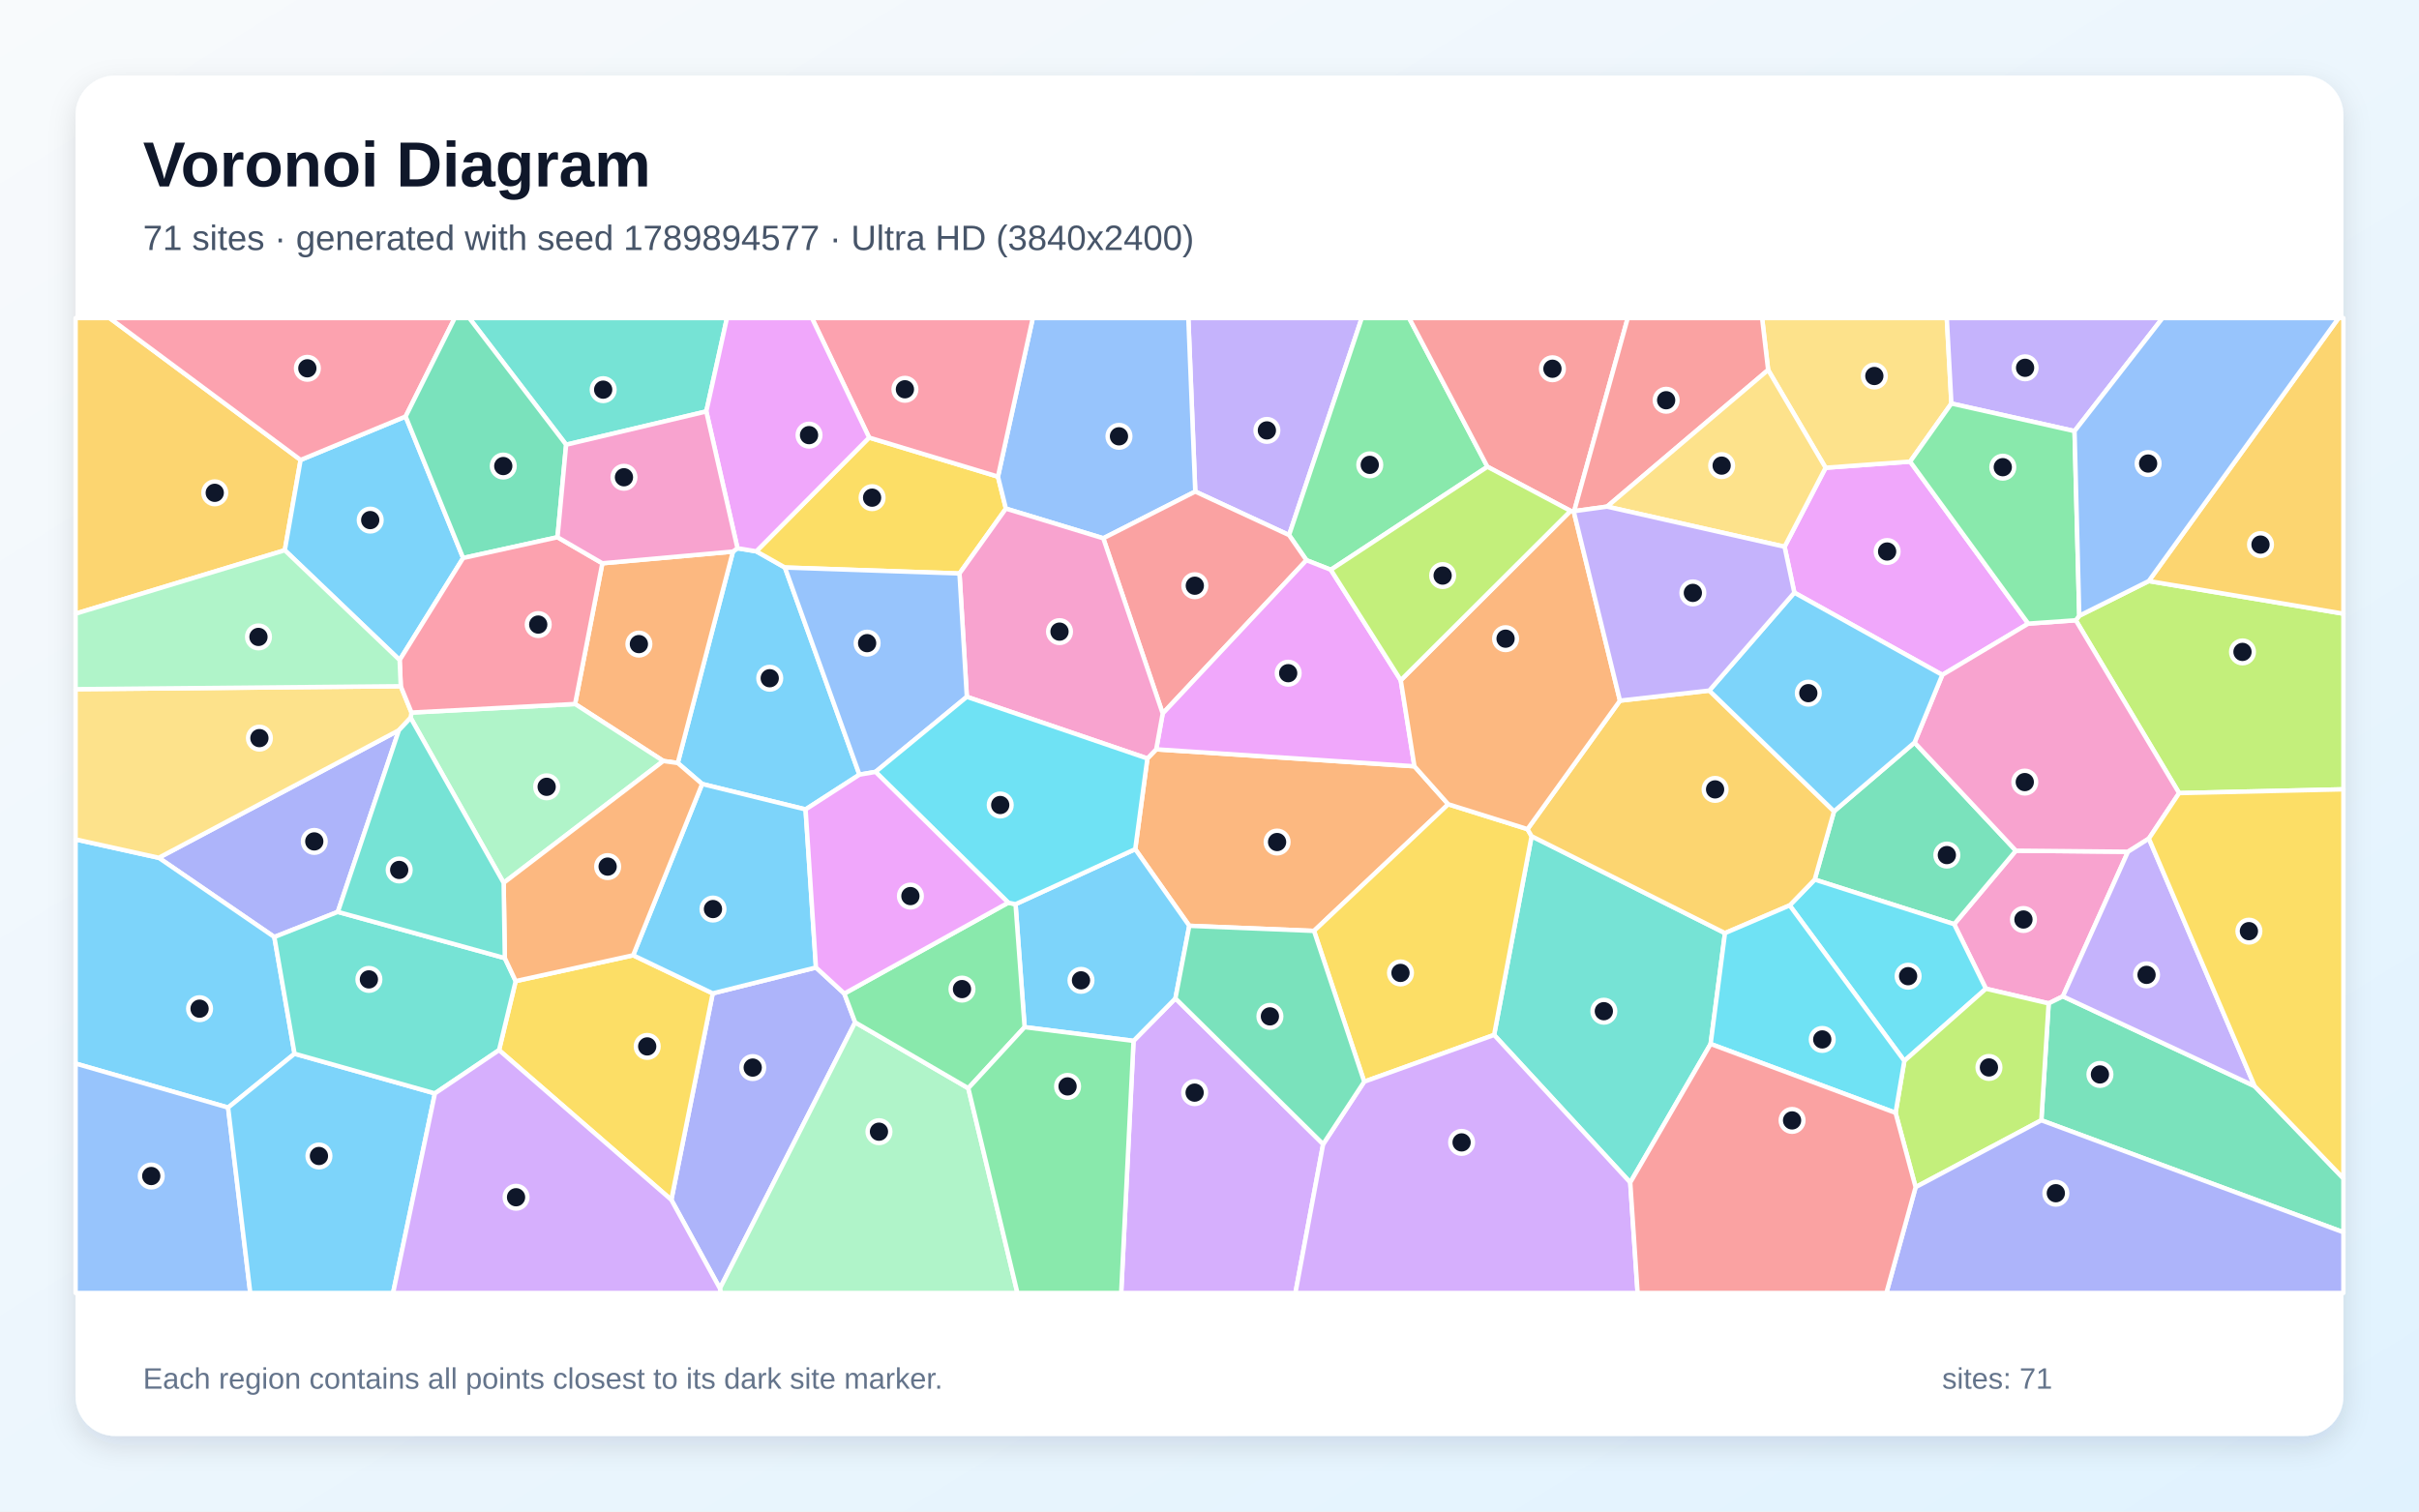
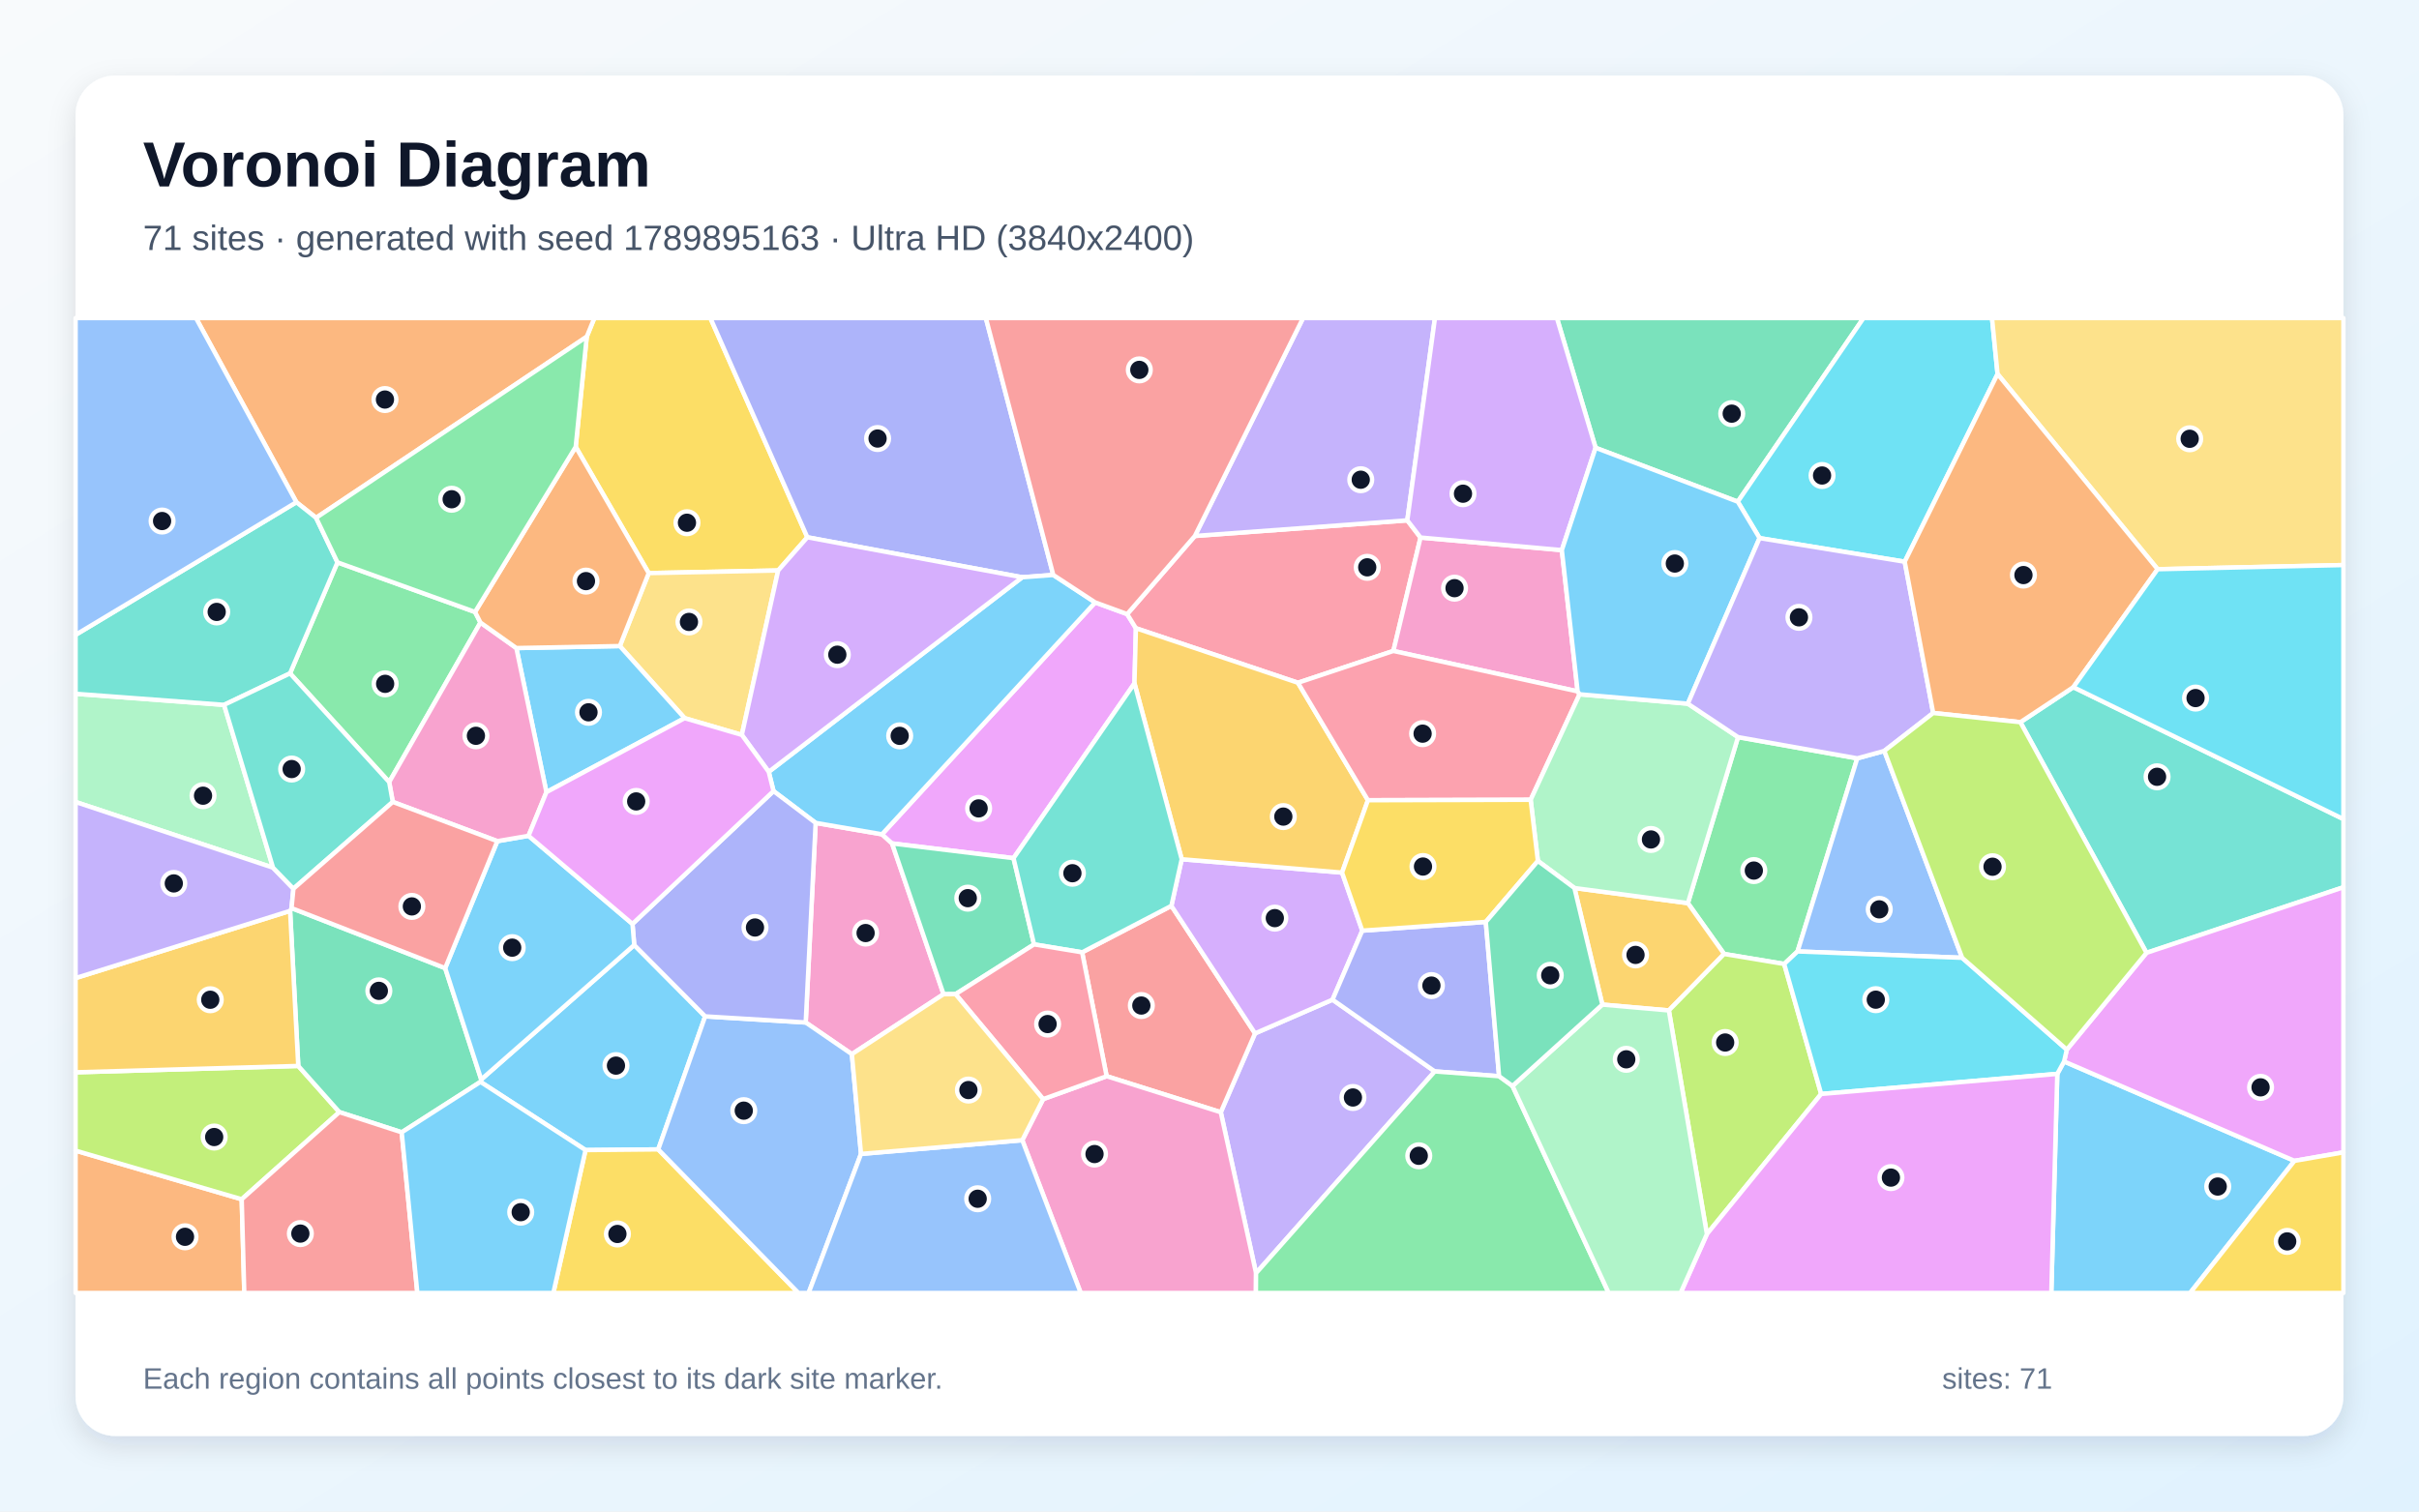
<svg xmlns="http://www.w3.org/2000/svg" width="3840" height="2400" viewBox="0 0 3840 2400" role="img" aria-labelledby="title description">
  <defs>
    <linearGradient id="background" x1="0" y1="0" x2="1" y2="1">
      <stop stop-color="#F8FAFC" />
      <stop offset="1" stop-color="#E0F2FE" />
    </linearGradient>
    <filter id="shadow" x="-5%" y="-5%" width="110%" height="110%">
      <feDropShadow dx="0" dy="15" stdDeviation="22" flood-color="#0F172A" flood-opacity=".12" />
    </filter>
  </defs>
  <rect width="3840" height="2400" fill="url(#background)" />
  <rect x="120" y="120" width="3600" height="2160" rx="63" fill="#FFFFFF" filter="url(#shadow)" />
  <g font-family="Arial, sans-serif">
    <text x="227" y="296" font-size="101" font-weight="700" fill="#0F172A">Voronoi Diagram</text>
-     <text x="227" y="397" font-size="56" fill="#475569">71 sites · generated with seed 1789894577 · Ultra HD (3840x2400)</text>
+     <text x="227" y="397" font-size="56" fill="#475569">71 sites · generated with seed 1789895163 · Ultra HD (3840x2400)</text>
  </g>
  <g stroke="#FFFFFF" stroke-width="7" stroke-linejoin="round">
-     <polygon points="1364.3,1230.0 1278.8,1285.2 1114.6,1244.8 1075.9,1211.5 1163.5,875.8 1170.7,870.5 1200.6,875.4 1246.0,901.1" fill="#38BDF8" fill-opacity="0.65" />
-     <polygon points="2046.3,849.6 1897.4,780.5 1886.4,505.0 2161.7,505.0" fill="#A78BFA" fill-opacity="0.65" />
-     <polygon points="3274.7,1582.0 3252.1,1593.2 3152.5,1569.9 3102.1,1467.4 3200.1,1350.7 3378.0,1352.4" fill="#F472B6" fill-opacity="0.65" />
-     <polygon points="1053.0,1208.3 912.9,1117.8 956.2,894.4 1163.5,875.8 1075.9,1211.5" fill="#FB923C" fill-opacity="0.65" />
-     <polygon points="1379.7,694.8 1584.2,756.8 1596.8,807.6 1523.1,910.6 1246.0,901.1 1200.6,875.4" fill="#FACC15" fill-opacity="0.65" />
-     <polygon points="2361.2,741.1 2112.6,904.7 2073.9,889.5 2046.3,849.6 2161.7,505.0 2236.9,505.0" fill="#4ADE80" fill-opacity="0.65" />
-     <polygon points="2715.5,1657.6 2587.9,1877.6 2371.8,1643.3 2431.3,1327.7 2738.3,1481.6" fill="#2DD4BF" fill-opacity="0.65" />
-     <polygon points="1897.4,780.5 1751.4,854.7 1596.8,807.6 1584.2,756.8 1639.5,505.0 1886.4,505.0" fill="#60A5FA" fill-opacity="0.65" />
-     <polygon points="2848.4,941.0 2832.9,868.1 2898.0,742.7 3032.2,732.9 3219.7,990.2 3083.3,1071.6" fill="#E879F9" fill-opacity="0.65" />
-     <polygon points="2880.7,1396.6 2911.4,1288.2 3039.2,1179.0 3200.1,1350.7 3102.1,1467.4" fill="#34D399" fill-opacity="0.65" />
-     <polygon points="1845.7,1132.9 1751.4,854.7 1897.4,780.5 2046.3,849.6 2073.9,889.5" fill="#F87171" fill-opacity="0.65" />
-     <polygon points="536.3,1447.9 435.5,1487.8 252.0,1362.0 633.2,1159.5" fill="#818CF8" fill-opacity="0.65" />
-     <polygon points="477.2,730.3 452.1,873.7 120.0,974.4 120.0,505.0 174.0,505.0" fill="#FBBF24" fill-opacity="0.65" />
-     <polygon points="3459.2,1259.3 3295.2,984.9 3300.7,977.7 3411.0,922.6 3720.0,974.4 3720.0,1253.3" fill="#A3E635" fill-opacity="0.65" />
-     <polygon points="1799.4,1652.7 1865.9,1585.3 2100.4,1816.7 2056.4,2053.0 1779.8,2053.0" fill="#C084FC" fill-opacity="0.65" />
-     <polygon points="1584.2,756.8 1379.7,694.8 1288.9,505.0 1639.5,505.0" fill="#FB7185" fill-opacity="0.65" />
-     <polygon points="3023.0,1684.5 2841.0,1437.6 2880.7,1396.6 3102.1,1467.4 3152.5,1569.9" fill="#22D3EE" fill-opacity="0.65" />
-     <polygon points="799.5,1401.8 651.8,1139.7 653.2,1131.4 912.9,1117.8 1053.0,1208.3" fill="#86EFAC" fill-opacity="0.65" />
-     <polygon points="3097.7,640.7 3032.2,732.9 2898.0,742.7 2806.8,587.4 2797.2,505.0 3090.4,505.0" fill="#FCD34D" fill-opacity="0.65" />
-     <polygon points="467.6,1673.1 362.1,1758.6 120.0,1688.7 120.0,1332.8 252.0,1362.0 435.5,1487.8" fill="#38BDF8" fill-opacity="0.65" />
-     <polygon points="634.4,1048.0 452.1,873.7 477.2,730.3 643.9,661.3 735.2,886.0" fill="#38BDF8" fill-opacity="0.65" />
-     <polygon points="3293.2,684.5 3097.7,640.7 3090.4,505.0 3432.9,505.0" fill="#A78BFA" fill-opacity="0.65" />
-     <polygon points="3295.2,984.9 3459.2,1259.3 3411.2,1331.5 3378.0,1352.4 3200.1,1350.7 3039.2,1179.0 3083.3,1071.6 3219.7,990.2" fill="#F472B6" fill-opacity="0.65" />
-     <polygon points="1821.4,1204.3 1835.4,1189.8 2245.3,1216.7 2299.0,1277.0 2085.9,1478.1 1887.9,1470.0 1802.1,1348.3" fill="#FB923C" fill-opacity="0.65" />
-     <polygon points="2165.6,1717.5 2085.9,1478.1 2299.0,1277.0 2424.8,1316.5 2431.3,1327.7 2371.8,1643.3" fill="#FACC15" fill-opacity="0.65" />
-     <polygon points="3293.2,684.5 3300.7,977.7 3295.2,984.9 3219.7,990.2 3032.2,732.9 3097.7,640.7" fill="#4ADE80" fill-opacity="0.65" />
-     <polygon points="1121.2,653.3 898.7,706.1 744.9,505.0 1154.0,505.0" fill="#2DD4BF" fill-opacity="0.65" />
-     <polygon points="120.0,1688.7 362.1,1758.6 397.3,2053.0 120.0,2053.0" fill="#60A5FA" fill-opacity="0.65" />
-     <polygon points="2223.6,1080.1 2245.3,1216.7 1835.4,1189.8 1845.7,1132.9 2073.9,889.5 2112.6,904.7" fill="#E879F9" fill-opacity="0.65" />
-     <polygon points="3240.5,1778.8 3252.1,1593.2 3274.7,1582.0 3579.1,1724.6 3720.0,1871.1 3720.0,1956.6" fill="#34D399" fill-opacity="0.65" />
-     <polygon points="2498.9,811.6 2498.2,812.1 2493.2,811.2 2361.2,741.1 2236.9,505.0 2583.9,505.0" fill="#F87171" fill-opacity="0.65" />
-     <polygon points="1065.7,1905.1 1131.4,1577.3 1295.3,1536.2 1340.3,1577.6 1357.5,1623.3 1142.8,2045.8" fill="#818CF8" fill-opacity="0.65" />
-     <polygon points="2713.4,1096.5 2911.4,1288.2 2880.7,1396.6 2841.0,1437.6 2738.3,1481.6 2431.3,1327.7 2424.8,1316.5 2571.6,1112.5" fill="#FBBF24" fill-opacity="0.65" />
-     <polygon points="3040.9,1885.0 3009.1,1767.0 3023.0,1684.5 3152.5,1569.9 3252.1,1593.2 3240.5,1778.8" fill="#A3E635" fill-opacity="0.65" />
-     <polygon points="2100.4,1816.7 2165.6,1717.5 2371.8,1643.3 2587.9,1877.6 2599.6,2053.0 2056.4,2053.0" fill="#C084FC" fill-opacity="0.65" />
-     <polygon points="643.9,661.3 477.2,730.3 174.0,505.0 721.9,505.0" fill="#FB7185" fill-opacity="0.65" />
-     <polygon points="2715.5,1657.6 2738.3,1481.6 2841.0,1437.6 3023.0,1684.5 3009.1,1767.0" fill="#22D3EE" fill-opacity="0.65" />
-     <polygon points="1142.8,2045.8 1357.5,1623.3 1537.1,1727.9 1615.1,2053.0 1144.1,2053.0" fill="#86EFAC" fill-opacity="0.65" />
-     <polygon points="636.2,1089.6 653.2,1131.4 651.8,1139.7 633.2,1159.5 252.0,1362.0 120.0,1332.8 120.0,1094.3" fill="#FCD34D" fill-opacity="0.65" />
-     <polygon points="1626.5,1630.9 1612.1,1435.7 1802.1,1348.3 1887.9,1470.0 1865.9,1585.3 1799.4,1652.7" fill="#38BDF8" fill-opacity="0.65" />
-     <polygon points="362.1,1758.6 467.6,1673.1 690.4,1736.1 624.0,2053.0 397.3,2053.0" fill="#38BDF8" fill-opacity="0.65" />
-     <polygon points="3579.1,1724.6 3274.7,1582.0 3378.0,1352.4 3411.2,1331.5" fill="#A78BFA" fill-opacity="0.65" />
-     <polygon points="1845.7,1132.9 1835.4,1189.8 1821.4,1204.3 1534.8,1106.4 1523.1,910.6 1596.8,807.6 1751.4,854.7" fill="#F472B6" fill-opacity="0.65" />
-     <polygon points="2493.2,811.2 2498.2,812.1 2571.6,1112.5 2424.8,1316.5 2299.0,1277.0 2245.3,1216.7 2223.6,1080.1" fill="#FB923C" fill-opacity="0.65" />
-     <polygon points="792.2,1667.4 818.6,1557.8 1005.1,1516.8 1131.4,1577.3 1065.7,1905.1" fill="#FACC15" fill-opacity="0.65" />
-     <polygon points="1600.5,1433.3 1612.1,1435.7 1626.5,1630.9 1537.1,1727.9 1357.5,1623.3 1340.3,1577.6" fill="#4ADE80" fill-opacity="0.65" />
-     <polygon points="801.4,1521.3 818.6,1557.8 792.2,1667.4 690.4,1736.1 467.6,1673.1 435.5,1487.8 536.3,1447.9" fill="#2DD4BF" fill-opacity="0.65" />
-     <polygon points="1534.8,1106.4 1389.9,1225.6 1364.3,1230.0 1246.0,901.1 1523.1,910.6" fill="#60A5FA" fill-opacity="0.65" />
-     <polygon points="1379.7,694.8 1200.6,875.4 1170.7,870.5 1121.2,653.3 1154.0,505.0 1288.9,505.0" fill="#E879F9" fill-opacity="0.65" />
-     <polygon points="898.7,706.1 885.0,853.0 735.2,886.0 643.9,661.3 721.9,505.0 744.9,505.0" fill="#34D399" fill-opacity="0.65" />
-     <polygon points="2806.8,587.4 2551.1,804.4 2498.9,811.6 2583.9,505.0 2797.2,505.0" fill="#F87171" fill-opacity="0.65" />
-     <polygon points="3040.9,1885.0 3240.5,1778.8 3720.0,1956.6 3720.0,2053.0 2994.5,2053.0" fill="#818CF8" fill-opacity="0.65" />
-     <polygon points="3411.0,922.6 3712.3,505.0 3720.0,505.0 3720.0,974.4" fill="#FBBF24" fill-opacity="0.65" />
-     <polygon points="2493.2,811.2 2223.6,1080.1 2112.6,904.7 2361.2,741.1" fill="#A3E635" fill-opacity="0.65" />
-     <polygon points="690.4,1736.1 792.2,1667.4 1065.7,1905.1 1142.8,2045.8 1144.1,2053.0 624.0,2053.0" fill="#C084FC" fill-opacity="0.65" />
-     <polygon points="653.2,1131.4 636.2,1089.6 634.4,1048.0 735.2,886.0 885.0,853.0 956.2,894.4 912.9,1117.8" fill="#FB7185" fill-opacity="0.65" />
-     <polygon points="1389.9,1225.6 1534.8,1106.4 1821.4,1204.3 1802.1,1348.3 1612.1,1435.7 1600.5,1433.3" fill="#22D3EE" fill-opacity="0.65" />
-     <polygon points="634.4,1048.0 636.2,1089.6 120.0,1094.3 120.0,974.4 452.1,873.7" fill="#86EFAC" fill-opacity="0.65" />
-     <polygon points="2551.1,804.4 2806.8,587.4 2898.0,742.7 2832.9,868.1" fill="#FCD34D" fill-opacity="0.65" />
-     <polygon points="3039.2,1179.0 2911.4,1288.2 2713.4,1096.5 2848.4,941.0 3083.3,1071.6" fill="#38BDF8" fill-opacity="0.65" />
-     <polygon points="1295.3,1536.2 1131.4,1577.3 1005.1,1516.8 1114.6,1244.8 1278.8,1285.2" fill="#38BDF8" fill-opacity="0.65" />
-     <polygon points="2713.4,1096.5 2571.6,1112.5 2498.2,812.1 2498.9,811.6 2551.1,804.4 2832.9,868.1 2848.4,941.0" fill="#A78BFA" fill-opacity="0.65" />
-     <polygon points="885.0,853.0 898.7,706.1 1121.2,653.3 1170.7,870.5 1163.5,875.8 956.2,894.4" fill="#F472B6" fill-opacity="0.65" />
-     <polygon points="1005.1,1516.8 818.6,1557.8 801.4,1521.3 799.5,1401.8 1053.0,1208.3 1075.9,1211.5 1114.6,1244.8" fill="#FB923C" fill-opacity="0.65" />
-     <polygon points="3579.1,1724.6 3411.2,1331.5 3459.2,1259.3 3720.0,1253.3 3720.0,1871.1" fill="#FACC15" fill-opacity="0.65" />
-     <polygon points="1537.1,1727.9 1626.5,1630.9 1799.4,1652.7 1779.8,2053.0 1615.1,2053.0" fill="#4ADE80" fill-opacity="0.65" />
-     <polygon points="801.4,1521.3 536.3,1447.9 633.2,1159.5 651.8,1139.7 799.5,1401.8" fill="#2DD4BF" fill-opacity="0.65" />
-     <polygon points="3411.0,922.6 3300.7,977.7 3293.2,684.5 3432.9,505.0 3712.3,505.0" fill="#60A5FA" fill-opacity="0.65" />
-     <polygon points="1389.9,1225.6 1600.5,1433.3 1340.3,1577.6 1295.3,1536.2 1278.8,1285.2 1364.3,1230.0" fill="#E879F9" fill-opacity="0.65" />
-     <polygon points="2165.6,1717.5 2100.4,1816.7 1865.9,1585.3 1887.9,1470.0 2085.9,1478.1" fill="#34D399" fill-opacity="0.65" />
-     <polygon points="2587.9,1877.6 2715.5,1657.6 3009.1,1767.0 3040.9,1885.0 2994.5,2053.0 2599.6,2053.0" fill="#F87171" fill-opacity="0.65" />
+     <polygon points="1006.8,1500.5 1119.4,1613.8 1044.9,1825.0 929.5,1826.1 762.7,1717.8 763.9,1714.0" fill="#38BDF8" fill-opacity="0.65" />
+     <polygon points="1993.9,2021.5 1937.9,1766.0 1992.3,1640.8 2115.3,1587.3 2277.6,1701.2" fill="#A78BFA" fill-opacity="0.65" />
+     <polygon points="1352.3,1673.8 1279.0,1623.5 1294.8,1306.6 1400.1,1324.7 1416.1,1339.2 1497.8,1578.6" fill="#F472B6" fill-opacity="0.65" />
+     <polygon points="120.0,1827.0 383.7,1904.2 387.8,2053.0 120.0,2053.0" fill="#FB923C" fill-opacity="0.65" />
+     <polygon points="1281.6,853.1 1235.3,905.8 1029.8,910.0 913.9,709.5 931.4,534.7 943.5,505.0 1127.7,505.0" fill="#FACC15" fill-opacity="0.65" />
+     <polygon points="2832.3,1530.6 2736.9,1514.7 2679.4,1434.0 2759.0,1170.4 2948.3,1204.1 2853.5,1510.7" fill="#4ADE80" fill-opacity="0.65" />
+     <polygon points="3407.4,1512.9 3207.2,1146.7 3291.3,1091.1 3720.0,1300.5 3720.0,1408.8" fill="#2DD4BF" fill-opacity="0.65" />
+     <polygon points="3114.8,1520.8 2853.5,1510.7 2948.3,1204.1 2991.2,1192.3" fill="#60A5FA" fill-opacity="0.65" />
+     <polygon points="1738.5,956.5 1789.3,975.1 1803.2,997.5 1800.9,1085.0 1608.9,1362.6 1416.1,1339.2 1400.1,1324.7" fill="#E879F9" fill-opacity="0.65" />
+     <polygon points="2758.6,796.6 2532.9,711.0 2471.5,505.0 2958.2,505.0" fill="#34D399" fill-opacity="0.65" />
+     <polygon points="1756.7,1708.8 1717.8,1512.1 1859.5,1438.3 1992.3,1640.8 1937.9,1766.0" fill="#F87171" fill-opacity="0.65" />
+     <polygon points="1672.0,912.9 1622.7,916.6 1281.6,853.1 1127.7,505.0 1565.0,505.0" fill="#818CF8" fill-opacity="0.65" />
+     <polygon points="2649.2,1604.4 2543.6,1595.1 2499.3,1410.0 2679.4,1434.0 2736.9,1514.7" fill="#FBBF24" fill-opacity="0.65" />
+     <polygon points="2649.2,1604.4 2736.9,1514.7 2832.3,1530.6 2891.0,1737.0 2709.6,1959.5" fill="#A3E635" fill-opacity="0.65" />
+     <polygon points="1875.9,1364.3 2130.4,1385.5 2162.5,1477.7 2115.3,1587.3 1992.3,1640.8 1859.5,1438.3" fill="#C084FC" fill-opacity="0.65" />
+     <polygon points="1896.8,851.0 2234.0,826.2 2255.0,853.5 2211.9,1033.6 2060.4,1084.1 1803.2,997.5 1789.3,975.1" fill="#FB7185" fill-opacity="0.65" />
+     <polygon points="3171.0,593.9 3023.6,891.9 2793.2,854.4 2758.6,796.6 2958.2,505.0 3162.2,505.0" fill="#22D3EE" fill-opacity="0.65" />
+     <polygon points="433.4,1377.7 120.0,1273.4 120.0,1101.6 355.7,1119.2" fill="#86EFAC" fill-opacity="0.65" />
+     <polygon points="1177.6,1166.9 1086.8,1140.3 983.9,1025.8 1029.8,910.0 1235.3,905.8" fill="#FCD34D" fill-opacity="0.65" />
+     <polygon points="1227.9,1256.1 1220.3,1225.5 1622.7,916.6 1672.0,912.9 1738.5,956.5 1400.1,1324.7 1294.8,1306.6" fill="#38BDF8" fill-opacity="0.65" />
+     <polygon points="3265.8,1705.1 3276.6,1685.4 3642.3,1843.2 3476.6,2053.0 3256.3,2053.0" fill="#38BDF8" fill-opacity="0.65" />
+     <polygon points="2234.0,826.2 1896.8,851.0 2068.5,505.0 2277.9,505.0" fill="#A78BFA" fill-opacity="0.65" />
+     <polygon points="2479.3,873.5 2504.4,1097.8 2211.9,1033.6 2255.0,853.5" fill="#F472B6" fill-opacity="0.65" />
+     <polygon points="931.4,534.7 501.8,822.2 470.5,797.4 311.1,505.0 943.5,505.0" fill="#FB923C" fill-opacity="0.65" />
+     <polygon points="929.5,1826.1 1044.9,1825.0 1267.5,2053.0 878.4,2053.0" fill="#FACC15" fill-opacity="0.65" />
+     <polygon points="460.4,1069.2 535.7,892.9 754.1,971.7 762.7,988.5 617.8,1241.8" fill="#4ADE80" fill-opacity="0.65" />
+     <polygon points="470.5,797.4 501.8,822.2 535.7,892.9 460.4,1069.2 355.7,1119.2 120.0,1101.6 120.0,1008.0" fill="#2DD4BF" fill-opacity="0.65" />
+     <polygon points="1044.9,1825.0 1119.4,1613.8 1279.0,1623.5 1352.3,1673.8 1366.8,1832.2 1283.6,2053.0 1267.5,2053.0" fill="#60A5FA" fill-opacity="0.65" />
+     <polygon points="3642.3,1843.2 3276.6,1685.4 3280.9,1666.6 3407.4,1512.9 3720.0,1408.8 3720.0,1829.7" fill="#E879F9" fill-opacity="0.65" />
+     <polygon points="1641.5,1499.5 1516.9,1578.5 1497.8,1578.6 1416.1,1339.2 1608.9,1362.6" fill="#34D399" fill-opacity="0.65" />
+     <polygon points="1896.8,851.0 1789.3,975.1 1738.5,956.5 1672.0,912.9 1565.0,505.0 2068.5,505.0" fill="#F87171" fill-opacity="0.65" />
+     <polygon points="2162.5,1477.7 2358.6,1463.8 2379.7,1708.8 2277.6,1701.2 2115.3,1587.3" fill="#818CF8" fill-opacity="0.65" />
+     <polygon points="2060.4,1084.1 2171.5,1270.6 2130.4,1385.5 1875.9,1364.3 1800.9,1085.0 1803.2,997.5" fill="#FBBF24" fill-opacity="0.65" />
+     <polygon points="473.5,1692.5 538.7,1765.8 383.7,1904.2 120.0,1827.0 120.0,1702.6" fill="#A3E635" fill-opacity="0.65" />
+     <polygon points="2532.9,711.0 2479.3,873.5 2255.0,853.5 2234.0,826.2 2277.9,505.0 2471.5,505.0" fill="#C084FC" fill-opacity="0.65" />
+     <polygon points="2171.5,1270.6 2060.4,1084.1 2211.9,1033.6 2504.4,1097.8 2507.5,1102.4 2429.8,1269.9" fill="#FB7185" fill-opacity="0.65" />
+     <polygon points="2891.0,1737.0 2832.3,1530.6 2853.5,1510.7 3114.8,1520.8 3280.9,1666.6 3276.6,1685.4 3265.8,1705.1" fill="#22D3EE" fill-opacity="0.65" />
+     <polygon points="2441.3,1367.0 2429.8,1269.9 2507.5,1102.4 2679.3,1117.3 2759.0,1170.4 2679.4,1434.0 2499.3,1410.0" fill="#86EFAC" fill-opacity="0.65" />
+     <polygon points="3425.1,903.8 3171.0,593.9 3162.2,505.0 3720.0,505.0 3720.0,897.2" fill="#FCD34D" fill-opacity="0.65" />
+     <polygon points="867.4,1257.8 819.7,1029.0 983.9,1025.8 1086.8,1140.3" fill="#38BDF8" fill-opacity="0.65" />
+     <polygon points="2679.3,1117.3 2507.5,1102.4 2504.4,1097.8 2479.3,873.5 2532.9,711.0 2758.6,796.6 2793.2,854.4" fill="#38BDF8" fill-opacity="0.65" />
+     <polygon points="2679.3,1117.3 2793.2,854.4 3023.6,891.9 3068.8,1132.1 2991.2,1192.3 2948.3,1204.1 2759.0,1170.4" fill="#A78BFA" fill-opacity="0.65" />
+     <polygon points="1622.8,1810.4 1655.9,1745.2 1756.7,1708.8 1937.9,1766.0 1993.9,2021.5 1993.7,2053.0 1715.6,2053.0" fill="#F472B6" fill-opacity="0.65" />
+     <polygon points="3425.1,903.8 3291.3,1091.1 3207.2,1146.7 3068.8,1132.1 3023.6,891.9 3171.0,593.9" fill="#FB923C" fill-opacity="0.65" />
+     <polygon points="2171.5,1270.6 2429.8,1269.9 2441.3,1367.0 2358.6,1463.8 2162.5,1477.7 2130.4,1385.5" fill="#FACC15" fill-opacity="0.65" />
+     <polygon points="1993.9,2021.5 2277.6,1701.2 2379.7,1708.8 2401.0,1724.3 2553.7,2053.0 1993.7,2053.0" fill="#4ADE80" fill-opacity="0.65" />
+     <polygon points="1875.9,1364.3 1859.5,1438.3 1717.8,1512.1 1641.5,1499.5 1608.9,1362.6 1800.9,1085.0" fill="#2DD4BF" fill-opacity="0.65" />
+     <polygon points="1366.8,1832.2 1622.8,1810.4 1715.6,2053.0 1283.6,2053.0" fill="#60A5FA" fill-opacity="0.65" />
+     <polygon points="2709.6,1959.5 2891.0,1737.0 3265.8,1705.1 3256.3,2053.0 2667.8,2053.0" fill="#E879F9" fill-opacity="0.65" />
+     <polygon points="637.7,1797.9 538.7,1765.8 473.5,1692.5 460.5,1446.3 462.8,1441.9 706.7,1537.2 763.9,1714.0 762.7,1717.8" fill="#34D399" fill-opacity="0.65" />
+     <polygon points="383.7,1904.2 538.7,1765.8 637.7,1797.9 662.5,2053.0 387.8,2053.0" fill="#F87171" fill-opacity="0.65" />
+     <polygon points="1004.0,1467.0 1227.9,1256.1 1294.8,1306.6 1279.0,1623.5 1119.4,1613.8 1006.8,1500.5" fill="#818CF8" fill-opacity="0.65" />
+     <polygon points="460.5,1446.3 473.5,1692.5 120.0,1702.6 120.0,1553.0" fill="#FBBF24" fill-opacity="0.65" />
+     <polygon points="3280.9,1666.6 3114.8,1520.8 2991.2,1192.3 3068.8,1132.1 3207.2,1146.7 3407.4,1512.9" fill="#A3E635" fill-opacity="0.65" />
+     <polygon points="1622.7,916.6 1220.3,1225.5 1177.6,1166.9 1235.3,905.8 1281.6,853.1" fill="#C084FC" fill-opacity="0.65" />
+     <polygon points="1655.9,1745.2 1516.9,1578.5 1641.5,1499.5 1717.8,1512.1 1756.7,1708.8" fill="#FB7185" fill-opacity="0.65" />
+     <polygon points="3291.3,1091.1 3425.1,903.8 3720.0,897.2 3720.0,1300.5" fill="#22D3EE" fill-opacity="0.65" />
+     <polygon points="2401.0,1724.3 2543.6,1595.1 2649.2,1604.4 2709.6,1959.5 2667.8,2053.0 2553.7,2053.0" fill="#86EFAC" fill-opacity="0.65" />
+     <polygon points="1366.8,1832.2 1352.3,1673.8 1497.8,1578.6 1516.9,1578.5 1655.9,1745.2 1622.8,1810.4" fill="#FCD34D" fill-opacity="0.65" />
+     <polygon points="706.7,1537.2 789.5,1335.6 839.0,1327.1 1004.0,1467.0 1006.8,1500.5 763.9,1714.0" fill="#38BDF8" fill-opacity="0.65" />
+     <polygon points="637.7,1797.9 762.7,1717.8 929.5,1826.1 878.4,2053.0 662.5,2053.0" fill="#38BDF8" fill-opacity="0.65" />
+     <polygon points="465.8,1411.1 462.8,1441.9 460.5,1446.3 120.0,1553.0 120.0,1273.4 433.4,1377.7" fill="#A78BFA" fill-opacity="0.65" />
+     <polygon points="839.0,1327.1 789.5,1335.6 623.5,1273.3 617.8,1241.8 762.7,988.5 819.7,1029.0 867.4,1257.8" fill="#F472B6" fill-opacity="0.65" />
+     <polygon points="819.7,1029.0 762.7,988.5 754.1,971.7 913.9,709.5 1029.8,910.0 983.9,1025.8" fill="#FB923C" fill-opacity="0.65" />
+     <polygon points="3642.3,1843.2 3720.0,1829.7 3720.0,2053.0 3476.6,2053.0" fill="#FACC15" fill-opacity="0.65" />
+     <polygon points="754.1,971.7 535.7,892.9 501.8,822.2 931.4,534.7 913.9,709.5" fill="#4ADE80" fill-opacity="0.65" />
+     <polygon points="623.5,1273.3 465.8,1411.1 433.4,1377.7 355.7,1119.2 460.4,1069.2 617.8,1241.8" fill="#2DD4BF" fill-opacity="0.65" />
+     <polygon points="470.5,797.4 120.0,1008.0 120.0,505.0 311.1,505.0" fill="#60A5FA" fill-opacity="0.65" />
+     <polygon points="839.0,1327.1 867.4,1257.8 1086.8,1140.3 1177.6,1166.9 1220.3,1225.5 1227.9,1256.1 1004.0,1467.0" fill="#E879F9" fill-opacity="0.65" />
+     <polygon points="2401.0,1724.3 2379.7,1708.8 2358.6,1463.8 2441.3,1367.0 2499.3,1410.0 2543.6,1595.1" fill="#34D399" fill-opacity="0.65" />
+     <polygon points="623.5,1273.3 789.5,1335.6 706.7,1537.2 462.8,1441.9 465.8,1411.1" fill="#F87171" fill-opacity="0.65" />
  </g>
  <g>
-     <circle cx="1221.9" cy="1076.9" r="18" fill="#0F172A" stroke="#FFFFFF" stroke-width="7" />
-     <circle cx="2011.1" cy="683.4" r="18" fill="#0F172A" stroke="#FFFFFF" stroke-width="7" />
-     <circle cx="3212.1" cy="1460.0" r="18" fill="#0F172A" stroke="#FFFFFF" stroke-width="7" />
-     <circle cx="1014.2" cy="1022.7" r="18" fill="#0F172A" stroke="#FFFFFF" stroke-width="7" />
-     <circle cx="1384.4" cy="790.2" r="18" fill="#0F172A" stroke="#FFFFFF" stroke-width="7" />
-     <circle cx="2174.4" cy="738.1" r="18" fill="#0F172A" stroke="#FFFFFF" stroke-width="7" />
-     <circle cx="2546.0" cy="1605.6" r="18" fill="#0F172A" stroke="#FFFFFF" stroke-width="7" />
-     <circle cx="1776.3" cy="692.8" r="18" fill="#0F172A" stroke="#FFFFFF" stroke-width="7" />
-     <circle cx="2995.7" cy="875.7" r="18" fill="#0F172A" stroke="#FFFFFF" stroke-width="7" />
-     <circle cx="3090.5" cy="1357.7" r="18" fill="#0F172A" stroke="#FFFFFF" stroke-width="7" />
-     <circle cx="1896.7" cy="930.0" r="18" fill="#0F172A" stroke="#FFFFFF" stroke-width="7" />
-     <circle cx="498.9" cy="1336.0" r="18" fill="#0F172A" stroke="#FFFFFF" stroke-width="7" />
-     <circle cx="340.9" cy="782.5" r="18" fill="#0F172A" stroke="#FFFFFF" stroke-width="7" />
-     <circle cx="3559.8" cy="1035.1" r="18" fill="#0F172A" stroke="#FFFFFF" stroke-width="7" />
-     <circle cx="1896.4" cy="1734.9" r="18" fill="#0F172A" stroke="#FFFFFF" stroke-width="7" />
-     <circle cx="1436.5" cy="618.1" r="18" fill="#0F172A" stroke="#FFFFFF" stroke-width="7" />
-     <circle cx="3029.0" cy="1550.0" r="18" fill="#0F172A" stroke="#FFFFFF" stroke-width="7" />
-     <circle cx="867.8" cy="1249.3" r="18" fill="#0F172A" stroke="#FFFFFF" stroke-width="7" />
-     <circle cx="2975.4" cy="597.0" r="18" fill="#0F172A" stroke="#FFFFFF" stroke-width="7" />
-     <circle cx="316.8" cy="1601.6" r="18" fill="#0F172A" stroke="#FFFFFF" stroke-width="7" />
-     <circle cx="587.7" cy="825.8" r="18" fill="#0F172A" stroke="#FFFFFF" stroke-width="7" />
-     <circle cx="3214.7" cy="584.0" r="18" fill="#0F172A" stroke="#FFFFFF" stroke-width="7" />
-     <circle cx="3214.2" cy="1241.8" r="18" fill="#0F172A" stroke="#FFFFFF" stroke-width="7" />
-     <circle cx="2027.3" cy="1337.0" r="18" fill="#0F172A" stroke="#FFFFFF" stroke-width="7" />
-     <circle cx="2223.2" cy="1544.8" r="18" fill="#0F172A" stroke="#FFFFFF" stroke-width="7" />
-     <circle cx="3179.3" cy="741.8" r="18" fill="#0F172A" stroke="#FFFFFF" stroke-width="7" />
-     <circle cx="957.5" cy="618.7" r="18" fill="#0F172A" stroke="#FFFFFF" stroke-width="7" />
-     <circle cx="240.1" cy="1867.3" r="18" fill="#0F172A" stroke="#FFFFFF" stroke-width="7" />
-     <circle cx="2044.9" cy="1068.9" r="18" fill="#0F172A" stroke="#FFFFFF" stroke-width="7" />
-     <circle cx="3333.5" cy="1706.0" r="18" fill="#0F172A" stroke="#FFFFFF" stroke-width="7" />
-     <circle cx="2464.4" cy="585.5" r="18" fill="#0F172A" stroke="#FFFFFF" stroke-width="7" />
-     <circle cx="1194.9" cy="1695.1" r="18" fill="#0F172A" stroke="#FFFFFF" stroke-width="7" />
-     <circle cx="2722.6" cy="1253.4" r="18" fill="#0F172A" stroke="#FFFFFF" stroke-width="7" />
-     <circle cx="3157.3" cy="1694.9" r="18" fill="#0F172A" stroke="#FFFFFF" stroke-width="7" />
-     <circle cx="2320.2" cy="1813.9" r="18" fill="#0F172A" stroke="#FFFFFF" stroke-width="7" />
-     <circle cx="487.9" cy="584.8" r="18" fill="#0F172A" stroke="#FFFFFF" stroke-width="7" />
-     <circle cx="2892.7" cy="1650.4" r="18" fill="#0F172A" stroke="#FFFFFF" stroke-width="7" />
-     <circle cx="1395.3" cy="1796.9" r="18" fill="#0F172A" stroke="#FFFFFF" stroke-width="7" />
-     <circle cx="411.8" cy="1172.0" r="18" fill="#0F172A" stroke="#FFFFFF" stroke-width="7" />
-     <circle cx="1716.0" cy="1556.6" r="18" fill="#0F172A" stroke="#FFFFFF" stroke-width="7" />
-     <circle cx="506.3" cy="1835.5" r="18" fill="#0F172A" stroke="#FFFFFF" stroke-width="7" />
-     <circle cx="3407.5" cy="1547.9" r="18" fill="#0F172A" stroke="#FFFFFF" stroke-width="7" />
-     <circle cx="1681.9" cy="1002.9" r="18" fill="#0F172A" stroke="#FFFFFF" stroke-width="7" />
-     <circle cx="2390.0" cy="1014.1" r="18" fill="#0F172A" stroke="#FFFFFF" stroke-width="7" />
-     <circle cx="1027.4" cy="1661.5" r="18" fill="#0F172A" stroke="#FFFFFF" stroke-width="7" />
-     <circle cx="1527.1" cy="1570.5" r="18" fill="#0F172A" stroke="#FFFFFF" stroke-width="7" />
-     <circle cx="585.6" cy="1555.1" r="18" fill="#0F172A" stroke="#FFFFFF" stroke-width="7" />
-     <circle cx="1376.5" cy="1021.2" r="18" fill="#0F172A" stroke="#FFFFFF" stroke-width="7" />
-     <circle cx="1284.3" cy="690.9" r="18" fill="#0F172A" stroke="#FFFFFF" stroke-width="7" />
-     <circle cx="798.9" cy="740.0" r="18" fill="#0F172A" stroke="#FFFFFF" stroke-width="7" />
-     <circle cx="2644.9" cy="635.5" r="18" fill="#0F172A" stroke="#FFFFFF" stroke-width="7" />
-     <circle cx="3263.5" cy="1894.6" r="18" fill="#0F172A" stroke="#FFFFFF" stroke-width="7" />
-     <circle cx="3588.4" cy="864.7" r="18" fill="#0F172A" stroke="#FFFFFF" stroke-width="7" />
-     <circle cx="2290.1" cy="913.9" r="18" fill="#0F172A" stroke="#FFFFFF" stroke-width="7" />
-     <circle cx="819.2" cy="1901.0" r="18" fill="#0F172A" stroke="#FFFFFF" stroke-width="7" />
-     <circle cx="854.4" cy="991.7" r="18" fill="#0F172A" stroke="#FFFFFF" stroke-width="7" />
-     <circle cx="1587.8" cy="1278.2" r="18" fill="#0F172A" stroke="#FFFFFF" stroke-width="7" />
-     <circle cx="410.3" cy="1011.3" r="18" fill="#0F172A" stroke="#FFFFFF" stroke-width="7" />
-     <circle cx="2733.0" cy="739.3" r="18" fill="#0F172A" stroke="#FFFFFF" stroke-width="7" />
-     <circle cx="2870.6" cy="1100.6" r="18" fill="#0F172A" stroke="#FFFFFF" stroke-width="7" />
-     <circle cx="1131.8" cy="1443.4" r="18" fill="#0F172A" stroke="#FFFFFF" stroke-width="7" />
-     <circle cx="2687.3" cy="941.4" r="18" fill="#0F172A" stroke="#FFFFFF" stroke-width="7" />
-     <circle cx="990.5" cy="757.8" r="18" fill="#0F172A" stroke="#FFFFFF" stroke-width="7" />
-     <circle cx="964.6" cy="1376.0" r="18" fill="#0F172A" stroke="#FFFFFF" stroke-width="7" />
-     <circle cx="3570.0" cy="1478.5" r="18" fill="#0F172A" stroke="#FFFFFF" stroke-width="7" />
-     <circle cx="1694.7" cy="1725.0" r="18" fill="#0F172A" stroke="#FFFFFF" stroke-width="7" />
-     <circle cx="633.7" cy="1381.3" r="18" fill="#0F172A" stroke="#FFFFFF" stroke-width="7" />
-     <circle cx="3410.0" cy="736.0" r="18" fill="#0F172A" stroke="#FFFFFF" stroke-width="7" />
-     <circle cx="1445.2" cy="1422.8" r="18" fill="#0F172A" stroke="#FFFFFF" stroke-width="7" />
-     <circle cx="2015.9" cy="1613.8" r="18" fill="#0F172A" stroke="#FFFFFF" stroke-width="7" />
-     <circle cx="2844.8" cy="1779.0" r="18" fill="#0F172A" stroke="#FFFFFF" stroke-width="7" />
+     <circle cx="977.8" cy="1692.0" r="18" fill="#0F172A" stroke="#FFFFFF" stroke-width="7" />
+     <circle cx="2147.7" cy="1742.6" r="18" fill="#0F172A" stroke="#FFFFFF" stroke-width="7" />
+     <circle cx="1374.1" cy="1481.5" r="18" fill="#0F172A" stroke="#FFFFFF" stroke-width="7" />
+     <circle cx="293.7" cy="1963.8" r="18" fill="#0F172A" stroke="#FFFFFF" stroke-width="7" />
+     <circle cx="1090.5" cy="830.0" r="18" fill="#0F172A" stroke="#FFFFFF" stroke-width="7" />
+     <circle cx="2784.1" cy="1382.3" r="18" fill="#0F172A" stroke="#FFFFFF" stroke-width="7" />
+     <circle cx="3424.2" cy="1233.4" r="18" fill="#0F172A" stroke="#FFFFFF" stroke-width="7" />
+     <circle cx="2983.2" cy="1443.9" r="18" fill="#0F172A" stroke="#FFFFFF" stroke-width="7" />
+     <circle cx="1553.5" cy="1283.6" r="18" fill="#0F172A" stroke="#FFFFFF" stroke-width="7" />
+     <circle cx="2749.0" cy="656.8" r="18" fill="#0F172A" stroke="#FFFFFF" stroke-width="7" />
+     <circle cx="1811.8" cy="1596.6" r="18" fill="#0F172A" stroke="#FFFFFF" stroke-width="7" />
+     <circle cx="1393.1" cy="696.3" r="18" fill="#0F172A" stroke="#FFFFFF" stroke-width="7" />
+     <circle cx="2596.3" cy="1516.2" r="18" fill="#0F172A" stroke="#FFFFFF" stroke-width="7" />
+     <circle cx="2738.6" cy="1655.3" r="18" fill="#0F172A" stroke="#FFFFFF" stroke-width="7" />
+     <circle cx="2023.7" cy="1457.8" r="18" fill="#0F172A" stroke="#FFFFFF" stroke-width="7" />
+     <circle cx="2170.4" cy="900.8" r="18" fill="#0F172A" stroke="#FFFFFF" stroke-width="7" />
+     <circle cx="2892.4" cy="755.0" r="18" fill="#0F172A" stroke="#FFFFFF" stroke-width="7" />
+     <circle cx="322.3" cy="1263.4" r="18" fill="#0F172A" stroke="#FFFFFF" stroke-width="7" />
+     <circle cx="1093.7" cy="987.5" r="18" fill="#0F172A" stroke="#FFFFFF" stroke-width="7" />
+     <circle cx="1428.2" cy="1168.4" r="18" fill="#0F172A" stroke="#FFFFFF" stroke-width="7" />
+     <circle cx="3520.5" cy="1884.0" r="18" fill="#0F172A" stroke="#FFFFFF" stroke-width="7" />
+     <circle cx="2160.1" cy="761.7" r="18" fill="#0F172A" stroke="#FFFFFF" stroke-width="7" />
+     <circle cx="2309.0" cy="933.9" r="18" fill="#0F172A" stroke="#FFFFFF" stroke-width="7" />
+     <circle cx="611.1" cy="634.4" r="18" fill="#0F172A" stroke="#FFFFFF" stroke-width="7" />
+     <circle cx="980.1" cy="1959.3" r="18" fill="#0F172A" stroke="#FFFFFF" stroke-width="7" />
+     <circle cx="611.4" cy="1085.8" r="18" fill="#0F172A" stroke="#FFFFFF" stroke-width="7" />
+     <circle cx="344.0" cy="971.6" r="18" fill="#0F172A" stroke="#FFFFFF" stroke-width="7" />
+     <circle cx="1180.7" cy="1763.5" r="18" fill="#0F172A" stroke="#FFFFFF" stroke-width="7" />
+     <circle cx="3588.5" cy="1726.5" r="18" fill="#0F172A" stroke="#FFFFFF" stroke-width="7" />
+     <circle cx="1536.3" cy="1426.1" r="18" fill="#0F172A" stroke="#FFFFFF" stroke-width="7" />
+     <circle cx="1808.6" cy="587.3" r="18" fill="#0F172A" stroke="#FFFFFF" stroke-width="7" />
+     <circle cx="2272.3" cy="1564.9" r="18" fill="#0F172A" stroke="#FFFFFF" stroke-width="7" />
+     <circle cx="2037.2" cy="1296.6" r="18" fill="#0F172A" stroke="#FFFFFF" stroke-width="7" />
+     <circle cx="340.0" cy="1805.4" r="18" fill="#0F172A" stroke="#FFFFFF" stroke-width="7" />
+     <circle cx="2322.4" cy="783.9" r="18" fill="#0F172A" stroke="#FFFFFF" stroke-width="7" />
+     <circle cx="2258.3" cy="1164.9" r="18" fill="#0F172A" stroke="#FFFFFF" stroke-width="7" />
+     <circle cx="2977.7" cy="1587.3" r="18" fill="#0F172A" stroke="#FFFFFF" stroke-width="7" />
+     <circle cx="2620.8" cy="1332.9" r="18" fill="#0F172A" stroke="#FFFFFF" stroke-width="7" />
+     <circle cx="3476.0" cy="696.7" r="18" fill="#0F172A" stroke="#FFFFFF" stroke-width="7" />
+     <circle cx="934.2" cy="1131.0" r="18" fill="#0F172A" stroke="#FFFFFF" stroke-width="7" />
+     <circle cx="2658.7" cy="894.8" r="18" fill="#0F172A" stroke="#FFFFFF" stroke-width="7" />
+     <circle cx="2855.7" cy="980.2" r="18" fill="#0F172A" stroke="#FFFFFF" stroke-width="7" />
+     <circle cx="1737.5" cy="1832.4" r="18" fill="#0F172A" stroke="#FFFFFF" stroke-width="7" />
+     <circle cx="3212.1" cy="913.1" r="18" fill="#0F172A" stroke="#FFFFFF" stroke-width="7" />
+     <circle cx="2258.9" cy="1375.9" r="18" fill="#0F172A" stroke="#FFFFFF" stroke-width="7" />
+     <circle cx="2252.2" cy="1835.2" r="18" fill="#0F172A" stroke="#FFFFFF" stroke-width="7" />
+     <circle cx="1702.4" cy="1386.5" r="18" fill="#0F172A" stroke="#FFFFFF" stroke-width="7" />
+     <circle cx="1552.0" cy="1903.4" r="18" fill="#0F172A" stroke="#FFFFFF" stroke-width="7" />
+     <circle cx="3001.7" cy="1869.8" r="18" fill="#0F172A" stroke="#FFFFFF" stroke-width="7" />
+     <circle cx="601.4" cy="1573.3" r="18" fill="#0F172A" stroke="#FFFFFF" stroke-width="7" />
+     <circle cx="476.8" cy="1958.7" r="18" fill="#0F172A" stroke="#FFFFFF" stroke-width="7" />
+     <circle cx="1198.5" cy="1472.7" r="18" fill="#0F172A" stroke="#FFFFFF" stroke-width="7" />
+     <circle cx="333.8" cy="1587.4" r="18" fill="#0F172A" stroke="#FFFFFF" stroke-width="7" />
+     <circle cx="3163.0" cy="1376.2" r="18" fill="#0F172A" stroke="#FFFFFF" stroke-width="7" />
+     <circle cx="1329.2" cy="1039.5" r="18" fill="#0F172A" stroke="#FFFFFF" stroke-width="7" />
+     <circle cx="1663.0" cy="1626.0" r="18" fill="#0F172A" stroke="#FFFFFF" stroke-width="7" />
+     <circle cx="3485.3" cy="1108.4" r="18" fill="#0F172A" stroke="#FFFFFF" stroke-width="7" />
+     <circle cx="2581.6" cy="1682.0" r="18" fill="#0F172A" stroke="#FFFFFF" stroke-width="7" />
+     <circle cx="1537.3" cy="1730.8" r="18" fill="#0F172A" stroke="#FFFFFF" stroke-width="7" />
+     <circle cx="813.1" cy="1504.7" r="18" fill="#0F172A" stroke="#FFFFFF" stroke-width="7" />
+     <circle cx="826.6" cy="1924.7" r="18" fill="#0F172A" stroke="#FFFFFF" stroke-width="7" />
+     <circle cx="275.9" cy="1402.7" r="18" fill="#0F172A" stroke="#FFFFFF" stroke-width="7" />
+     <circle cx="755.5" cy="1168.3" r="18" fill="#0F172A" stroke="#FFFFFF" stroke-width="7" />
+     <circle cx="930.2" cy="922.7" r="18" fill="#0F172A" stroke="#FFFFFF" stroke-width="7" />
+     <circle cx="3630.8" cy="1971.1" r="18" fill="#0F172A" stroke="#FFFFFF" stroke-width="7" />
+     <circle cx="717.0" cy="792.7" r="18" fill="#0F172A" stroke="#FFFFFF" stroke-width="7" />
+     <circle cx="463.0" cy="1221.1" r="18" fill="#0F172A" stroke="#FFFFFF" stroke-width="7" />
+     <circle cx="257.3" cy="827.3" r="18" fill="#0F172A" stroke="#FFFFFF" stroke-width="7" />
+     <circle cx="1009.9" cy="1272.5" r="18" fill="#0F172A" stroke="#FFFFFF" stroke-width="7" />
+     <circle cx="2460.9" cy="1548.6" r="18" fill="#0F172A" stroke="#FFFFFF" stroke-width="7" />
+     <circle cx="653.8" cy="1439.2" r="18" fill="#0F172A" stroke="#FFFFFF" stroke-width="7" />
  </g>
  <g font-family="Arial, sans-serif" font-size="47" fill="#64748B">
    <text x="227" y="2205">Each region contains all points closest to its dark site marker.</text>
    <text x="3083" y="2205">sites: 71</text>
  </g>
</svg>
